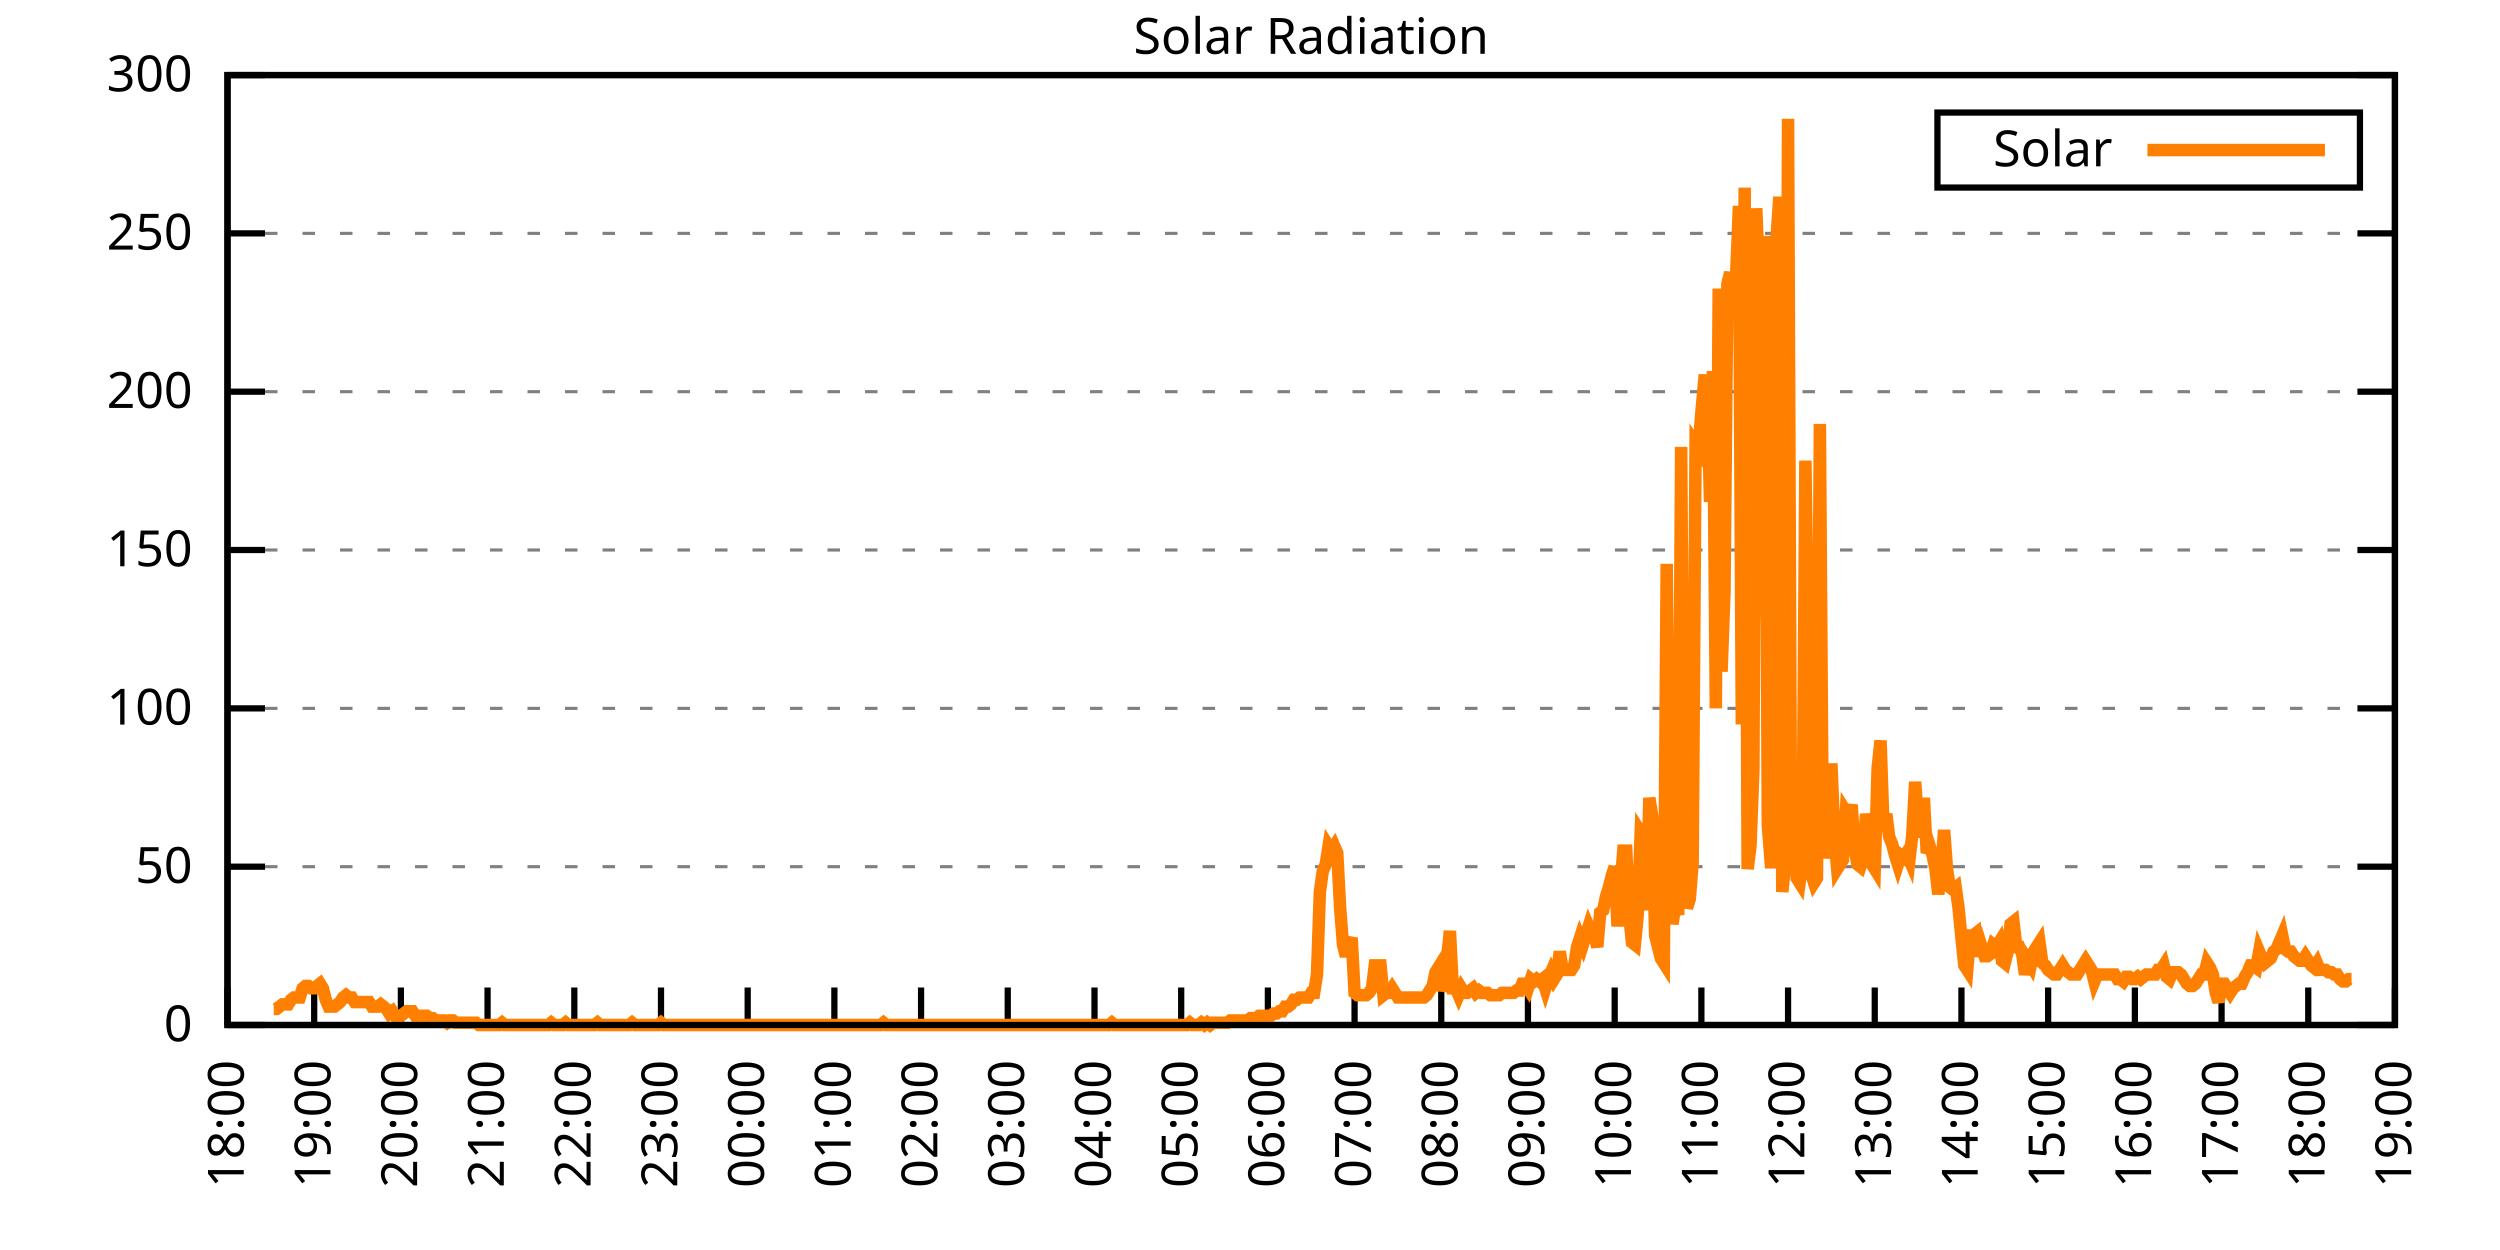
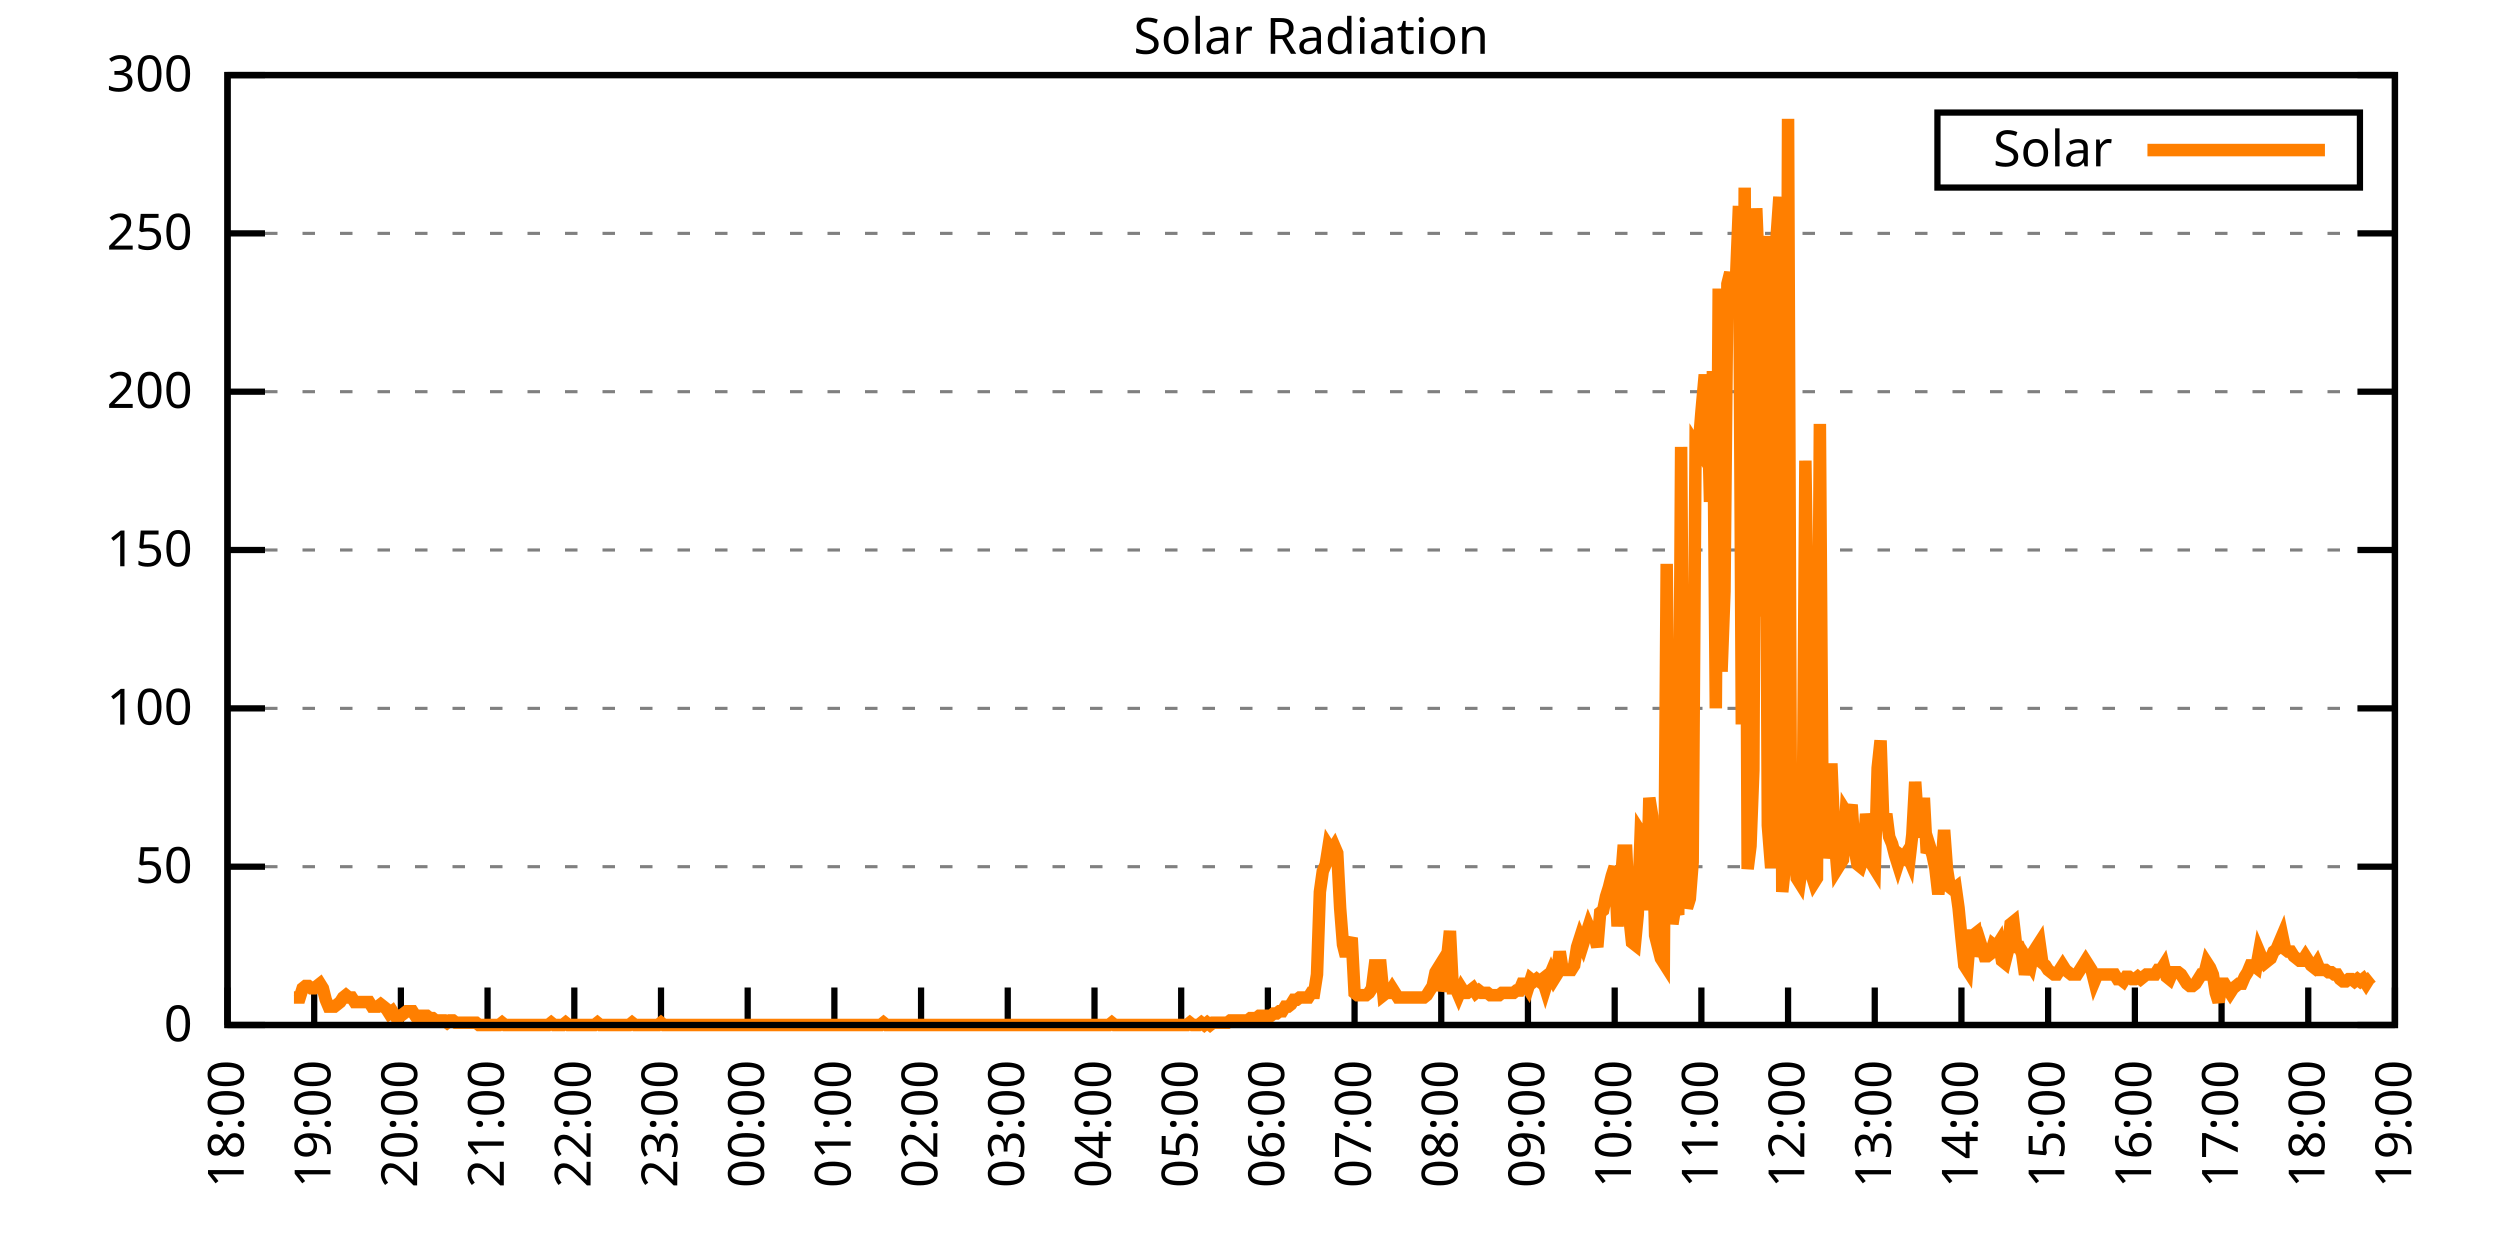
<svg xmlns="http://www.w3.org/2000/svg" xmlns:xlink="http://www.w3.org/1999/xlink" width="400" height="200" viewBox="0 0 400 200">
  <g id="gnuplot_canvas">
    <rect x="0" y="0" width="400" height="200" fill="none" />
    <defs>
      <circle id="gpDot" r="0.5" stroke-width="0.5" stroke="currentColor" />
      <path id="gpPt0" stroke-width="0.333" stroke="currentColor" d="M-1,0 h2 M0,-1 v2" />
      <path id="gpPt1" stroke-width="0.333" stroke="currentColor" d="M-1,-1 L1,1 M1,-1 L-1,1" />
      <path id="gpPt2" stroke-width="0.333" stroke="currentColor" d="M-1,0 L1,0 M0,-1 L0,1 M-1,-1 L1,1 M-1,1 L1,-1" />
      <rect id="gpPt3" stroke-width="0.333" stroke="currentColor" x="-1" y="-1" width="2" height="2" />
      <rect id="gpPt4" stroke-width="0.333" stroke="currentColor" fill="currentColor" x="-1" y="-1" width="2" height="2" />
      <circle id="gpPt5" stroke-width="0.333" stroke="currentColor" cx="0" cy="0" r="1" />
      <use xlink:href="#gpPt5" id="gpPt6" fill="currentColor" stroke="none" />
      <path id="gpPt7" stroke-width="0.333" stroke="currentColor" d="M0,-1.33 L-1.33,0.67 L1.33,0.67 z" />
      <use xlink:href="#gpPt7" id="gpPt8" fill="currentColor" stroke="none" />
      <use xlink:href="#gpPt7" id="gpPt9" stroke="currentColor" transform="rotate(180)" />
      <use xlink:href="#gpPt9" id="gpPt10" fill="currentColor" stroke="none" />
      <use xlink:href="#gpPt3" id="gpPt11" stroke="currentColor" transform="rotate(45)" />
      <use xlink:href="#gpPt11" id="gpPt12" fill="currentColor" stroke="none" />
      <path id="gpPt13" stroke-width="0.333" stroke="currentColor" d="M0,1.330 L1.265,0.411 L0.782,-1.067 L-0.782,-1.076 L-1.265,0.411 z" />
      <use xlink:href="#gpPt13" id="gpPt14" fill="currentColor" stroke="none" />
      <filter id="textbox" filterUnits="objectBoundingBox" x="0" y="0" height="1" width="1">
        <feFlood flood-color="white" flood-opacity="1" result="bgnd" />
        <feComposite in="SourceGraphic" in2="bgnd" operator="atop" />
      </filter>
      <filter id="greybox" filterUnits="objectBoundingBox" x="0" y="0" height="1" width="1">
        <feFlood flood-color="lightgrey" flood-opacity="1" result="grey" />
        <feComposite in="SourceGraphic" in2="grey" operator="atop" />
      </filter>
    </defs>
    <g fill="none" color="white" stroke="currentColor" stroke-width="1.00" stroke-linecap="butt" stroke-linejoin="miter">
</g>
    <g fill="none" color="black" stroke="currentColor" stroke-width="1.00" stroke-linecap="butt" stroke-linejoin="miter">
      <g stroke="none" shape-rendering="crispEdges">
        <polygon fill="rgb(255, 255, 255)" points="36.40,164.00 383.18,164.00 383.18,12.02 36.40,12.02 " />
      </g>
    </g>
    <g fill="none" color="black" stroke="currentColor" stroke-width="1.00" stroke-linecap="butt" stroke-linejoin="miter">
</g>
    <g fill="none" color="black" stroke="black" stroke-width="0.50" stroke-linecap="butt" stroke-linejoin="miter">
</g>
    <g fill="none" color="gray" stroke="currentColor" stroke-width="0.50" stroke-linecap="butt" stroke-linejoin="miter">
      <path stroke="gray" stroke-dasharray="2,4" class="gridline" d="M36.40,164.00 L383.19,164.00  " />
    </g>
    <g fill="none" color="gray" stroke="gray" stroke-width="1.00" stroke-linecap="butt" stroke-linejoin="miter">
</g>
    <g fill="none" color="black" stroke="currentColor" stroke-width="1.00" stroke-linecap="butt" stroke-linejoin="miter">
      <path stroke="black" d="M36.40,164.00 L42.40,164.00 M383.19,164.00 L377.19,164.00  " />
      <g transform="translate(30.80,166.60)" stroke="none" fill="black" font-family="Sans" font-size="8.00" text-anchor="end">
        <text>
          <tspan font-family="Sans"> 0</tspan>
        </text>
      </g>
    </g>
    <g fill="none" color="black" stroke="currentColor" stroke-width="1.00" stroke-linecap="butt" stroke-linejoin="miter">
</g>
    <g fill="none" color="black" stroke="black" stroke-width="0.50" stroke-linecap="butt" stroke-linejoin="miter">
</g>
    <g fill="none" color="gray" stroke="currentColor" stroke-width="0.50" stroke-linecap="butt" stroke-linejoin="miter">
      <path stroke="gray" stroke-dasharray="2,4" class="gridline" d="M36.40,138.67 L383.19,138.67  " />
    </g>
    <g fill="none" color="gray" stroke="gray" stroke-width="1.00" stroke-linecap="butt" stroke-linejoin="miter">
</g>
    <g fill="none" color="black" stroke="currentColor" stroke-width="1.00" stroke-linecap="butt" stroke-linejoin="miter">
      <path stroke="black" d="M36.40,138.67 L42.40,138.67 M383.19,138.67 L377.19,138.67  " />
      <g transform="translate(30.80,141.27)" stroke="none" fill="black" font-family="Sans" font-size="8.00" text-anchor="end">
        <text>
          <tspan font-family="Sans"> 50</tspan>
        </text>
      </g>
    </g>
    <g fill="none" color="black" stroke="currentColor" stroke-width="1.00" stroke-linecap="butt" stroke-linejoin="miter">
</g>
    <g fill="none" color="black" stroke="black" stroke-width="0.50" stroke-linecap="butt" stroke-linejoin="miter">
</g>
    <g fill="none" color="gray" stroke="currentColor" stroke-width="0.50" stroke-linecap="butt" stroke-linejoin="miter">
      <path stroke="gray" stroke-dasharray="2,4" class="gridline" d="M36.40,113.34 L383.19,113.34  " />
    </g>
    <g fill="none" color="gray" stroke="gray" stroke-width="1.00" stroke-linecap="butt" stroke-linejoin="miter">
</g>
    <g fill="none" color="black" stroke="currentColor" stroke-width="1.00" stroke-linecap="butt" stroke-linejoin="miter">
      <path stroke="black" d="M36.40,113.34 L42.40,113.34 M383.19,113.34 L377.19,113.34  " />
      <g transform="translate(30.80,115.94)" stroke="none" fill="black" font-family="Sans" font-size="8.00" text-anchor="end">
        <text>
          <tspan font-family="Sans"> 100</tspan>
        </text>
      </g>
    </g>
    <g fill="none" color="black" stroke="currentColor" stroke-width="1.00" stroke-linecap="butt" stroke-linejoin="miter">
</g>
    <g fill="none" color="black" stroke="black" stroke-width="0.50" stroke-linecap="butt" stroke-linejoin="miter">
</g>
    <g fill="none" color="gray" stroke="currentColor" stroke-width="0.50" stroke-linecap="butt" stroke-linejoin="miter">
      <path stroke="gray" stroke-dasharray="2,4" class="gridline" d="M36.40,88.00 L383.19,88.00  " />
    </g>
    <g fill="none" color="gray" stroke="gray" stroke-width="1.00" stroke-linecap="butt" stroke-linejoin="miter">
</g>
    <g fill="none" color="black" stroke="currentColor" stroke-width="1.00" stroke-linecap="butt" stroke-linejoin="miter">
      <path stroke="black" d="M36.40,88.00 L42.40,88.00 M383.19,88.00 L377.19,88.00  " />
      <g transform="translate(30.80,90.60)" stroke="none" fill="black" font-family="Sans" font-size="8.00" text-anchor="end">
        <text>
          <tspan font-family="Sans"> 150</tspan>
        </text>
      </g>
    </g>
    <g fill="none" color="black" stroke="currentColor" stroke-width="1.00" stroke-linecap="butt" stroke-linejoin="miter">
</g>
    <g fill="none" color="black" stroke="black" stroke-width="0.50" stroke-linecap="butt" stroke-linejoin="miter">
</g>
    <g fill="none" color="gray" stroke="currentColor" stroke-width="0.50" stroke-linecap="butt" stroke-linejoin="miter">
      <path stroke="gray" stroke-dasharray="2,4" class="gridline" d="M36.40,62.67 L383.19,62.67  " />
    </g>
    <g fill="none" color="gray" stroke="gray" stroke-width="1.00" stroke-linecap="butt" stroke-linejoin="miter">
</g>
    <g fill="none" color="black" stroke="currentColor" stroke-width="1.00" stroke-linecap="butt" stroke-linejoin="miter">
      <path stroke="black" d="M36.40,62.67 L42.40,62.67 M383.19,62.67 L377.19,62.67  " />
      <g transform="translate(30.80,65.27)" stroke="none" fill="black" font-family="Sans" font-size="8.00" text-anchor="end">
        <text>
          <tspan font-family="Sans"> 200</tspan>
        </text>
      </g>
    </g>
    <g fill="none" color="black" stroke="currentColor" stroke-width="1.00" stroke-linecap="butt" stroke-linejoin="miter">
</g>
    <g fill="none" color="black" stroke="black" stroke-width="0.50" stroke-linecap="butt" stroke-linejoin="miter">
</g>
    <g fill="none" color="gray" stroke="currentColor" stroke-width="0.50" stroke-linecap="butt" stroke-linejoin="miter">
      <path stroke="gray" stroke-dasharray="2,4" class="gridline" d="M36.40,37.34 L383.19,37.34  " />
    </g>
    <g fill="none" color="gray" stroke="gray" stroke-width="1.00" stroke-linecap="butt" stroke-linejoin="miter">
</g>
    <g fill="none" color="black" stroke="currentColor" stroke-width="1.00" stroke-linecap="butt" stroke-linejoin="miter">
      <path stroke="black" d="M36.40,37.34 L42.40,37.34 M383.19,37.34 L377.19,37.34  " />
      <g transform="translate(30.80,39.94)" stroke="none" fill="black" font-family="Sans" font-size="8.00" text-anchor="end">
        <text>
          <tspan font-family="Sans"> 250</tspan>
        </text>
      </g>
    </g>
    <g fill="none" color="black" stroke="currentColor" stroke-width="1.00" stroke-linecap="butt" stroke-linejoin="miter">
</g>
    <g fill="none" color="black" stroke="black" stroke-width="0.50" stroke-linecap="butt" stroke-linejoin="miter">
</g>
    <g fill="none" color="gray" stroke="currentColor" stroke-width="0.50" stroke-linecap="butt" stroke-linejoin="miter">
      <path stroke="gray" stroke-dasharray="2,4" class="gridline" d="M36.40,12.01 L383.19,12.01  " />
    </g>
    <g fill="none" color="gray" stroke="gray" stroke-width="1.00" stroke-linecap="butt" stroke-linejoin="miter">
</g>
    <g fill="none" color="black" stroke="currentColor" stroke-width="1.00" stroke-linecap="butt" stroke-linejoin="miter">
      <path stroke="black" d="M36.40,12.01 L42.40,12.01 M383.19,12.01 L377.19,12.01  " />
      <g transform="translate(30.80,14.61)" stroke="none" fill="black" font-family="Sans" font-size="8.00" text-anchor="end">
        <text>
          <tspan font-family="Sans"> 300</tspan>
        </text>
      </g>
    </g>
    <g fill="none" color="black" stroke="currentColor" stroke-width="1.00" stroke-linecap="butt" stroke-linejoin="miter">
      <path stroke="black" d="M36.40,164.00 L36.40,158.00  " />
      <g transform="translate(39.00,169.60) rotate(270.00)" stroke="none" fill="black" font-family="Sans" font-size="8.00" text-anchor="end">
        <text>
          <tspan font-family="Sans">18:00</tspan>
        </text>
      </g>
    </g>
    <g fill="none" color="black" stroke="currentColor" stroke-width="1.00" stroke-linecap="butt" stroke-linejoin="miter">
      <path stroke="black" d="M50.27,164.00 L50.27,158.00  " />
      <g transform="translate(52.87,169.60) rotate(270.00)" stroke="none" fill="black" font-family="Sans" font-size="8.00" text-anchor="end">
        <text>
          <tspan font-family="Sans">19:00</tspan>
        </text>
      </g>
    </g>
    <g fill="none" color="black" stroke="currentColor" stroke-width="1.00" stroke-linecap="butt" stroke-linejoin="miter">
      <path stroke="black" d="M64.14,164.00 L64.14,158.00  " />
      <g transform="translate(66.74,169.60) rotate(270.00)" stroke="none" fill="black" font-family="Sans" font-size="8.00" text-anchor="end">
        <text>
          <tspan font-family="Sans">20:00</tspan>
        </text>
      </g>
    </g>
    <g fill="none" color="black" stroke="currentColor" stroke-width="1.00" stroke-linecap="butt" stroke-linejoin="miter">
      <path stroke="black" d="M78.01,164.00 L78.01,158.00  " />
      <g transform="translate(80.61,169.60) rotate(270.00)" stroke="none" fill="black" font-family="Sans" font-size="8.00" text-anchor="end">
        <text>
          <tspan font-family="Sans">21:00</tspan>
        </text>
      </g>
    </g>
    <g fill="none" color="black" stroke="currentColor" stroke-width="1.00" stroke-linecap="butt" stroke-linejoin="miter">
      <path stroke="black" d="M91.89,164.00 L91.89,158.00  " />
      <g transform="translate(94.49,169.60) rotate(270.00)" stroke="none" fill="black" font-family="Sans" font-size="8.00" text-anchor="end">
        <text>
          <tspan font-family="Sans">22:00</tspan>
        </text>
      </g>
    </g>
    <g fill="none" color="black" stroke="currentColor" stroke-width="1.00" stroke-linecap="butt" stroke-linejoin="miter">
      <path stroke="black" d="M105.76,164.00 L105.76,158.00  " />
      <g transform="translate(108.36,169.60) rotate(270.00)" stroke="none" fill="black" font-family="Sans" font-size="8.00" text-anchor="end">
        <text>
          <tspan font-family="Sans">23:00</tspan>
        </text>
      </g>
    </g>
    <g fill="none" color="black" stroke="currentColor" stroke-width="1.00" stroke-linecap="butt" stroke-linejoin="miter">
      <path stroke="black" d="M119.63,164.00 L119.63,158.00  " />
      <g transform="translate(122.23,169.60) rotate(270.00)" stroke="none" fill="black" font-family="Sans" font-size="8.00" text-anchor="end">
        <text>
          <tspan font-family="Sans">00:00</tspan>
        </text>
      </g>
    </g>
    <g fill="none" color="black" stroke="currentColor" stroke-width="1.00" stroke-linecap="butt" stroke-linejoin="miter">
      <path stroke="black" d="M133.50,164.00 L133.50,158.00  " />
      <g transform="translate(136.10,169.60) rotate(270.00)" stroke="none" fill="black" font-family="Sans" font-size="8.00" text-anchor="end">
        <text>
          <tspan font-family="Sans">01:00</tspan>
        </text>
      </g>
    </g>
    <g fill="none" color="black" stroke="currentColor" stroke-width="1.00" stroke-linecap="butt" stroke-linejoin="miter">
      <path stroke="black" d="M147.37,164.00 L147.37,158.00  " />
      <g transform="translate(149.97,169.60) rotate(270.00)" stroke="none" fill="black" font-family="Sans" font-size="8.00" text-anchor="end">
        <text>
          <tspan font-family="Sans">02:00</tspan>
        </text>
      </g>
    </g>
    <g fill="none" color="black" stroke="currentColor" stroke-width="1.00" stroke-linecap="butt" stroke-linejoin="miter">
      <path stroke="black" d="M161.24,164.00 L161.24,158.00  " />
      <g transform="translate(163.84,169.60) rotate(270.00)" stroke="none" fill="black" font-family="Sans" font-size="8.00" text-anchor="end">
        <text>
          <tspan font-family="Sans">03:00</tspan>
        </text>
      </g>
    </g>
    <g fill="none" color="black" stroke="currentColor" stroke-width="1.00" stroke-linecap="butt" stroke-linejoin="miter">
      <path stroke="black" d="M175.12,164.00 L175.12,158.00  " />
      <g transform="translate(177.72,169.60) rotate(270.00)" stroke="none" fill="black" font-family="Sans" font-size="8.00" text-anchor="end">
        <text>
          <tspan font-family="Sans">04:00</tspan>
        </text>
      </g>
    </g>
    <g fill="none" color="black" stroke="currentColor" stroke-width="1.00" stroke-linecap="butt" stroke-linejoin="miter">
      <path stroke="black" d="M188.99,164.00 L188.99,158.00  " />
      <g transform="translate(191.59,169.60) rotate(270.00)" stroke="none" fill="black" font-family="Sans" font-size="8.00" text-anchor="end">
        <text>
          <tspan font-family="Sans">05:00</tspan>
        </text>
      </g>
    </g>
    <g fill="none" color="black" stroke="currentColor" stroke-width="1.00" stroke-linecap="butt" stroke-linejoin="miter">
      <path stroke="black" d="M202.86,164.00 L202.86,158.00  " />
      <g transform="translate(205.46,169.60) rotate(270.00)" stroke="none" fill="black" font-family="Sans" font-size="8.00" text-anchor="end">
        <text>
          <tspan font-family="Sans">06:00</tspan>
        </text>
      </g>
    </g>
    <g fill="none" color="black" stroke="currentColor" stroke-width="1.00" stroke-linecap="butt" stroke-linejoin="miter">
      <path stroke="black" d="M216.73,164.00 L216.73,158.00  " />
      <g transform="translate(219.33,169.60) rotate(270.00)" stroke="none" fill="black" font-family="Sans" font-size="8.00" text-anchor="end">
        <text>
          <tspan font-family="Sans">07:00</tspan>
        </text>
      </g>
    </g>
    <g fill="none" color="black" stroke="currentColor" stroke-width="1.00" stroke-linecap="butt" stroke-linejoin="miter">
      <path stroke="black" d="M230.60,164.00 L230.60,158.00  " />
      <g transform="translate(233.20,169.60) rotate(270.00)" stroke="none" fill="black" font-family="Sans" font-size="8.00" text-anchor="end">
        <text>
          <tspan font-family="Sans">08:00</tspan>
        </text>
      </g>
    </g>
    <g fill="none" color="black" stroke="currentColor" stroke-width="1.00" stroke-linecap="butt" stroke-linejoin="miter">
      <path stroke="black" d="M244.47,164.00 L244.47,158.00  " />
      <g transform="translate(247.07,169.60) rotate(270.00)" stroke="none" fill="black" font-family="Sans" font-size="8.00" text-anchor="end">
        <text>
          <tspan font-family="Sans">09:00</tspan>
        </text>
      </g>
    </g>
    <g fill="none" color="black" stroke="currentColor" stroke-width="1.00" stroke-linecap="butt" stroke-linejoin="miter">
      <path stroke="black" d="M258.35,164.00 L258.35,158.00  " />
      <g transform="translate(260.95,169.60) rotate(270.00)" stroke="none" fill="black" font-family="Sans" font-size="8.00" text-anchor="end">
        <text>
          <tspan font-family="Sans">10:00</tspan>
        </text>
      </g>
    </g>
    <g fill="none" color="black" stroke="currentColor" stroke-width="1.00" stroke-linecap="butt" stroke-linejoin="miter">
      <path stroke="black" d="M272.22,164.00 L272.22,158.00  " />
      <g transform="translate(274.82,169.60) rotate(270.00)" stroke="none" fill="black" font-family="Sans" font-size="8.00" text-anchor="end">
        <text>
          <tspan font-family="Sans">11:00</tspan>
        </text>
      </g>
    </g>
    <g fill="none" color="black" stroke="currentColor" stroke-width="1.00" stroke-linecap="butt" stroke-linejoin="miter">
      <path stroke="black" d="M286.09,164.00 L286.09,158.00  " />
      <g transform="translate(288.69,169.60) rotate(270.00)" stroke="none" fill="black" font-family="Sans" font-size="8.00" text-anchor="end">
        <text>
          <tspan font-family="Sans">12:00</tspan>
        </text>
      </g>
    </g>
    <g fill="none" color="black" stroke="currentColor" stroke-width="1.00" stroke-linecap="butt" stroke-linejoin="miter">
      <path stroke="black" d="M299.96,164.00 L299.96,158.00  " />
      <g transform="translate(302.56,169.60) rotate(270.00)" stroke="none" fill="black" font-family="Sans" font-size="8.00" text-anchor="end">
        <text>
          <tspan font-family="Sans">13:00</tspan>
        </text>
      </g>
    </g>
    <g fill="none" color="black" stroke="currentColor" stroke-width="1.00" stroke-linecap="butt" stroke-linejoin="miter">
      <path stroke="black" d="M313.83,164.00 L313.83,158.00  " />
      <g transform="translate(316.43,169.60) rotate(270.00)" stroke="none" fill="black" font-family="Sans" font-size="8.00" text-anchor="end">
        <text>
          <tspan font-family="Sans">14:00</tspan>
        </text>
      </g>
    </g>
    <g fill="none" color="black" stroke="currentColor" stroke-width="1.00" stroke-linecap="butt" stroke-linejoin="miter">
      <path stroke="black" d="M327.70,164.00 L327.70,158.00  " />
      <g transform="translate(330.30,169.60) rotate(270.00)" stroke="none" fill="black" font-family="Sans" font-size="8.00" text-anchor="end">
        <text>
          <tspan font-family="Sans">15:00</tspan>
        </text>
      </g>
    </g>
    <g fill="none" color="black" stroke="currentColor" stroke-width="1.00" stroke-linecap="butt" stroke-linejoin="miter">
      <path stroke="black" d="M341.58,164.00 L341.58,158.00  " />
      <g transform="translate(344.18,169.60) rotate(270.00)" stroke="none" fill="black" font-family="Sans" font-size="8.00" text-anchor="end">
        <text>
          <tspan font-family="Sans">16:00</tspan>
        </text>
      </g>
    </g>
    <g fill="none" color="black" stroke="currentColor" stroke-width="1.00" stroke-linecap="butt" stroke-linejoin="miter">
      <path stroke="black" d="M355.45,164.00 L355.45,158.00  " />
      <g transform="translate(358.05,169.60) rotate(270.00)" stroke="none" fill="black" font-family="Sans" font-size="8.00" text-anchor="end">
        <text>
          <tspan font-family="Sans">17:00</tspan>
        </text>
      </g>
    </g>
    <g fill="none" color="black" stroke="currentColor" stroke-width="1.00" stroke-linecap="butt" stroke-linejoin="miter">
      <path stroke="black" d="M369.32,164.00 L369.32,158.00  " />
      <g transform="translate(371.92,169.60) rotate(270.00)" stroke="none" fill="black" font-family="Sans" font-size="8.00" text-anchor="end">
        <text>
          <tspan font-family="Sans">18:00</tspan>
        </text>
      </g>
    </g>
    <g fill="none" color="black" stroke="currentColor" stroke-width="1.00" stroke-linecap="butt" stroke-linejoin="miter">
      <path stroke="black" d="M383.19,164.00 L383.19,158.00  " />
      <g transform="translate(385.79,169.60) rotate(270.00)" stroke="none" fill="black" font-family="Sans" font-size="8.00" text-anchor="end">
        <text>
          <tspan font-family="Sans">19:00</tspan>
        </text>
      </g>
    </g>
    <g fill="none" color="black" stroke="currentColor" stroke-width="1.00" stroke-linecap="butt" stroke-linejoin="miter">
</g>
    <g fill="none" color="black" stroke="currentColor" stroke-width="1.00" stroke-linecap="butt" stroke-linejoin="miter">
      <path stroke="black" d="M36.40,12.01 L36.40,164.00 L383.19,164.00 L383.19,12.01 L36.40,12.01 Z  " />
    </g>
    <g fill="none" color="black" stroke="currentColor" stroke-width="1.00" stroke-linecap="butt" stroke-linejoin="miter">
</g>
    <g fill="none" color="black" stroke="currentColor" stroke-width="1.00" stroke-linecap="butt" stroke-linejoin="miter">
      <path stroke="black" d="M309.99,30.01 L309.99,18.01 L377.59,18.01 L377.59,30.01 L309.99,30.01 Z  " />
    </g>
    <g id="Solar_Radiation_plot_1">
      <g fill="none" color="white" stroke="black" stroke-width="2.00" stroke-linecap="butt" stroke-linejoin="miter">
</g>
      <g fill="none" color="black" stroke="currentColor" stroke-width="2.00" stroke-linecap="butt" stroke-linejoin="miter">
        <g transform="translate(337.99,26.61)" stroke="none" fill="black" font-family="Sans" font-size="8.00" text-anchor="end">
          <text>
            <tspan font-family="Sans">Solar</tspan>
          </text>
        </g>
      </g>
      <g fill="none" color="black" stroke="currentColor" stroke-width="2.00" stroke-linecap="butt" stroke-linejoin="miter">
-         <path stroke="rgb(255, 127,   0)" d="M343.59,24.01 L371.99,24.01 M43.80,161.43 L44.26,161.43 L44.72,161.06 L45.19,160.70 L45.65,160.70 L46.11,160.70   L46.57,159.96 L47.03,159.60 L47.50,159.60 L47.96,159.60 L48.42,158.13 L48.88,157.76 L49.35,157.76 L49.81,158.13   L50.27,158.13 L50.73,157.76 L51.20,157.39 L51.66,158.13 L52.12,159.96 L52.58,161.06 L53.05,161.06 L53.51,161.06   L53.97,160.70 L54.43,160.33 L54.90,159.60 L55.36,159.23 L55.82,159.60 L56.28,159.60 L56.75,160.33 L57.21,160.33   L57.67,160.33 L58.13,160.33 L58.59,160.33 L59.06,160.33 L59.52,161.06 L59.98,161.06 L60.44,161.06 L60.91,160.70   L61.37,161.06 L61.83,161.43 L62.29,162.16 L62.76,161.80 L63.22,162.53 L63.68,162.53 L64.14,162.53 L64.61,162.16   L65.07,161.80 L65.53,161.80 L65.99,161.80 L66.46,162.53 L66.92,162.53 L67.38,162.53 L67.84,162.53 L68.30,162.53   L68.77,162.90 L69.23,162.90 L69.69,163.27 L70.15,163.27 L70.62,163.27 L71.08,163.27 L71.54,163.63 L72.00,163.27   L72.47,163.27 L72.93,163.63 L73.39,163.63 L73.85,163.63 L74.32,163.63 L74.78,163.63 L75.24,163.63 L75.70,163.63   L76.17,163.63 L76.63,164.00 L77.09,164.00 L77.55,164.00 L78.01,164.00 L78.48,164.00 L78.94,164.00 L79.40,164.00   L79.86,164.00 L80.33,163.63 L80.79,164.00 L81.25,164.00 L81.71,164.00 L82.18,164.00 L82.64,164.00 L83.10,164.00   L83.56,164.00 L84.03,164.00 L84.49,164.00 L84.95,164.00 L85.41,164.00 L85.88,164.00 L86.34,164.00 L86.80,164.00   L87.26,164.00 L87.72,164.00 L88.19,163.63 L88.65,164.00 L89.11,164.00 L89.57,164.00 L90.04,164.00 L90.50,163.63   L90.96,164.00 L91.42,164.00 L91.89,164.00 L92.35,164.00 L92.81,164.00 L93.27,164.00 L93.74,164.00 L94.20,164.00   L94.66,164.00 L95.12,164.00 L95.59,163.63 L96.05,164.00 L96.51,164.00 L96.97,164.00 L97.44,164.00 L97.90,164.00   L98.36,164.00 L98.82,164.00 L99.28,164.00 L99.75,164.00 L100.21,164.00 L100.67,164.00 L101.13,163.63 L101.60,164.00   L102.06,164.00 L102.52,164.00 L102.98,164.00 L103.45,164.00 L103.91,164.00 L104.37,164.00 L104.83,164.00 L105.30,164.00   L105.76,163.63 L106.22,164.00 L106.68,164.00 L107.15,164.00 L107.61,164.00 L108.07,164.00 L108.53,164.00 L108.99,164.00   L109.46,164.00 L109.92,164.00 L110.38,164.00 L110.84,164.00 L111.31,164.00 L111.77,164.00 L112.23,164.00 L112.69,164.00   L113.16,164.00 L113.62,164.00 L114.08,164.00 L114.54,164.00 L115.01,164.00 L115.47,164.00 L115.93,164.00 L116.39,164.00   L116.86,164.00 L117.32,164.00 L117.78,164.00 L118.24,164.00 L118.70,164.00 L119.17,164.00 L119.63,164.00 L120.09,164.00   L120.55,164.00 L121.02,164.00 L121.48,164.00 L121.94,164.00 L122.40,164.00 L122.87,164.00 L123.33,164.00 L123.79,164.00   L124.25,164.00 L124.72,164.00 L125.18,164.00 L125.64,164.00 L126.10,164.00 L126.57,164.00 L127.03,164.00 L127.49,164.00   L127.95,164.00 L128.41,164.00 L128.88,164.00 L129.34,164.00 L129.80,164.00 L130.26,164.00 L130.73,164.00 L131.19,164.00   L131.65,164.00 L132.11,164.00 L132.58,164.00 L133.04,164.00 L133.50,164.00 L133.96,164.00 L134.43,164.00 L134.89,164.00   L135.35,164.00 L135.81,164.00 L136.28,164.00 L136.74,164.00 L137.20,164.00 L137.66,164.00 L138.13,164.00 L138.59,164.00   L139.05,164.00 L139.51,164.00 L139.97,164.00 L140.44,164.00 L140.90,164.00 L141.36,163.63 L141.82,164.00 L142.29,164.00   L142.75,164.00 L143.21,164.00 L143.67,164.00 L144.14,164.00 L144.60,164.00 L145.06,164.00 L145.52,164.00 L145.99,164.00   L146.45,164.00 L146.91,164.00 L147.37,164.00 L147.84,164.00 L148.30,164.00 L148.76,164.00 L149.22,164.00 L149.68,164.00   L150.15,164.00 L150.61,164.00 L151.07,164.00 L151.53,164.00 L152.00,164.00 L152.46,164.00 L152.92,164.00 L153.38,164.00   L153.85,164.00 L154.31,164.00 L154.77,164.00 L155.23,164.00 L155.70,164.00 L156.16,164.00 L156.62,164.00 L157.08,164.00   L157.55,164.00 L158.01,164.00 L158.47,164.00 L158.93,164.00 L159.39,164.00 L159.86,164.00 L160.32,164.00 L160.78,164.00   L161.24,164.00 L161.71,164.00 L162.17,164.00 L162.63,164.00 L163.09,164.00 L163.56,164.00 L164.02,164.00 L164.48,164.00   L164.94,164.00 L165.41,164.00 L165.87,164.00 L166.33,164.00 L166.79,164.00 L167.26,164.00 L167.72,164.00 L168.18,164.00   L168.64,164.00 L169.10,164.00 L169.57,164.00 L170.03,164.00 L170.49,164.00 L170.95,164.00 L171.42,164.00 L171.88,164.00   L172.34,164.00 L172.80,164.00 L173.27,164.00 L173.73,164.00 L174.19,164.00 L174.65,164.00 L175.12,164.00 L175.58,164.00   L176.04,164.00 L176.50,164.00 L176.97,164.00 L177.43,164.00 L177.89,163.63 L178.35,164.00 L178.82,164.00 L179.28,164.00   L179.74,164.00 L180.20,164.00 L180.66,164.00 L181.13,164.00 L181.59,164.00 L182.05,164.00 L182.51,164.00 L182.98,164.00   L183.44,164.00 L183.90,164.00 L184.36,164.00 L184.83,164.00 L185.29,164.00 L185.75,164.00 L186.21,164.00 L186.68,164.00   L187.14,164.00 L187.60,164.00 L188.06,164.00 L188.53,164.00 L188.99,164.00 L189.45,164.00 L189.91,164.00 L190.37,163.63   L190.84,164.00 L191.30,164.00 L191.76,164.00 L192.22,163.63 L192.69,164.00 L193.15,163.63 L193.61,164.00 L194.07,163.63   L194.54,163.63 L195.00,163.63 L195.46,163.63 L195.92,163.63 L196.39,163.63 L196.85,163.27 L197.31,163.27 L197.77,163.27   L198.24,163.27 L198.70,163.27 L199.16,163.27 L199.62,163.27 L200.08,162.90 L200.55,162.90 L201.01,162.90 L201.47,162.53   L201.93,162.53 L202.40,162.53 L202.86,162.53 L203.32,162.53 L203.78,162.16 L204.25,162.16 L204.71,161.80 L205.17,161.80   L205.63,161.06 L206.10,161.06 L206.56,160.70 L207.02,159.96 L207.48,159.96 L207.95,159.60 L208.41,159.60 L208.87,159.60   L209.33,159.60 L209.80,158.86 L210.26,158.86 L210.72,155.92 L211.18,142.71 L211.64,139.41 L212.11,138.30 L212.57,135.37   L213.03,136.10 L213.49,135.37 L213.96,136.47 L214.42,145.28 L214.88,151.15 L215.34,152.99 L215.81,151.15 L216.27,150.05   L216.73,158.86 L217.19,159.23 L217.66,159.23 L218.12,159.23 L218.58,159.23 L219.04,158.86 L219.51,158.13 L219.97,154.46   L220.43,154.46 L220.89,154.46 L221.35,159.23 L221.82,158.86 L222.28,158.86 L222.74,158.13 L223.20,158.86 L223.67,159.60   L224.13,159.60 L224.59,159.60 L225.05,159.60 L225.52,159.60 L225.98,159.60 L226.44,159.60 L226.90,159.60 L227.37,159.60   L227.83,159.60 L228.29,159.23 L228.75,158.49 L229.22,157.76 L229.68,155.56 L230.14,154.82 L230.60,158.49 L231.06,157.03   L231.53,153.35 L231.99,148.95 L232.45,158.13 L232.91,158.13 L233.38,159.23 L233.84,158.13 L234.30,158.86 L234.76,158.86   L235.23,158.49 L235.69,158.13 L236.15,158.86 L236.61,158.49 L237.08,158.86 L237.54,158.86 L238.00,158.86 L238.46,159.23   L238.93,159.23 L239.39,159.23 L239.85,159.23 L240.31,158.86 L240.77,158.86 L241.24,158.86 L241.70,158.86 L242.16,158.86   L242.62,158.49 L243.09,158.49 L243.55,157.39 L244.01,157.39 L244.47,158.13 L244.94,156.66 L245.40,157.03 L245.86,156.66   L246.32,157.03 L246.79,156.66 L247.25,158.13 L247.71,156.66 L248.17,155.56 L248.64,156.66 L249.10,155.92 L249.56,152.25   L250.02,155.19 L250.49,155.19 L250.95,155.19 L251.41,155.19 L251.87,154.46 L252.33,151.52 L252.80,150.05 L253.26,151.15   L253.72,149.68 L254.18,148.22 L254.65,149.32 L255.11,149.68 L255.57,151.52 L256.03,146.01 L256.50,145.65 L256.96,143.44   L257.42,141.98 L257.88,140.14 L258.35,138.67 L258.81,148.22 L259.27,141.98 L259.73,136.10 L260.20,136.10 L260.66,146.38   L261.12,150.79 L261.58,151.15 L262.04,146.38 L262.51,133.17 L262.97,133.90 L263.43,145.65 L263.89,127.66 L264.36,130.60   L264.82,149.68 L265.28,151.52 L265.74,153.35 L266.21,154.09 L266.67,90.22 L267.13,136.10 L267.59,147.85 L268.06,144.91   L268.52,146.38 L268.98,71.50 L269.44,136.84 L269.91,145.28 L270.37,143.81 L270.83,137.94 L271.29,71.13 L271.75,71.86   L272.22,65.99 L272.68,60.85 L273.14,60.85 L273.60,80.31 L274.07,59.38 L274.53,113.34 L274.99,46.17 L275.45,107.47   L275.92,94.62 L276.38,45.43 L276.84,43.60 L277.30,49.11 L277.77,44.33 L278.23,32.95 L278.69,115.91 L279.15,30.02   L279.62,139.04 L280.08,135.37 L280.54,123.25 L281.00,33.32 L281.46,44.70 L281.93,98.66 L282.39,37.73 L282.85,132.06   L283.31,137.94 L283.78,137.94 L284.24,38.09 L284.70,31.49 L285.16,142.71 L285.63,138.30 L286.09,19.01 L286.55,131.33   L287.01,130.96 L287.48,140.51 L287.94,141.24 L288.40,137.94 L288.86,73.70 L289.33,107.10 L289.79,139.77 L290.25,141.24   L290.71,140.51 L291.18,67.83 L291.64,133.90 L292.10,137.20 L292.56,135.37 L293.02,122.15 L293.49,133.53 L293.95,139.04   L294.41,138.30 L294.87,137.57 L295.34,129.86 L295.80,130.60 L296.26,128.76 L296.72,135.74 L297.19,138.30 L297.65,138.67   L298.11,137.20 L298.57,130.23 L299.04,133.17 L299.50,138.30 L299.96,139.04 L300.42,122.89 L300.89,118.48 L301.35,132.06   L301.81,130.23 L302.27,133.90 L302.73,135.00 L303.20,136.84 L303.66,138.30 L304.12,136.84 L304.58,137.20 L305.05,136.47   L305.51,137.57 L305.97,133.53 L306.43,125.09 L306.90,132.06 L307.36,133.90 L307.82,127.66 L308.28,136.47 L308.75,135.37   L309.21,136.84 L309.67,139.04 L310.13,143.08 L310.60,139.04 L311.06,132.80 L311.52,139.04 L311.98,141.98 L312.44,142.34   L312.91,141.98 L313.37,145.28 L313.83,150.05 L314.29,154.46 L314.76,155.19 L315.22,149.68 L315.68,149.68 L316.14,149.32   L316.61,152.99 L317.07,151.52 L317.53,152.99 L317.99,152.99 L318.46,152.62 L318.92,151.15 L319.38,151.52 L319.84,150.79   L320.31,153.72 L320.77,154.09 L321.23,152.25 L321.69,147.85 L322.15,147.48 L322.62,151.52 L323.08,151.52 L323.54,152.62   L324.00,155.92 L324.47,153.72 L324.93,154.46 L325.39,152.25 L325.85,151.52 L326.32,150.79 L326.78,154.09 L327.24,154.46   L327.70,155.19 L328.17,155.56 L328.63,155.92 L329.09,155.92 L329.55,155.19 L330.02,154.46 L330.48,155.19 L330.94,155.56   L331.40,155.92 L331.87,155.92 L332.33,155.92 L332.79,155.19 L333.25,154.46 L333.71,153.72 L334.18,154.46 L334.64,155.19   L335.10,157.03 L335.56,155.92 L336.03,155.92 L336.49,155.92 L336.95,155.92 L337.41,155.92 L337.88,155.92 L338.34,155.92   L338.80,156.66 L339.26,156.66 L339.73,157.03 L340.19,156.29 L340.65,156.29 L341.11,156.66 L341.58,156.66 L342.04,156.29   L342.50,156.66 L342.96,156.29 L343.42,155.92 L343.89,155.92 L344.35,155.92 L344.81,155.92 L345.27,155.19 L345.74,155.19   L346.20,154.46 L346.66,156.29 L347.12,156.66 L347.59,155.56 L348.05,155.56 L348.51,155.56 L348.97,155.92 L349.44,156.66   L349.90,157.39 L350.36,157.76 L350.82,157.76 L351.29,157.39 L351.75,156.66 L352.21,155.92 L352.67,155.92 L353.13,154.09   L353.60,154.82 L354.06,155.92 L354.52,158.86 L354.98,160.33 L355.45,157.39 L355.91,157.39 L356.37,158.13 L356.83,158.86   L357.30,158.13 L357.76,157.76 L358.22,157.39 L358.68,157.39 L359.15,156.29 L359.61,155.56 L360.07,154.46 L360.53,154.46   L361.00,154.82 L361.46,152.25 L361.92,153.35 L362.38,154.09 L362.84,153.72 L363.31,153.35 L363.77,152.25 L364.23,151.89   L364.69,150.79 L365.16,149.68 L365.62,151.89 L366.08,152.25 L366.54,152.25 L367.01,152.99 L367.47,153.35 L367.93,153.72   L368.39,153.72 L368.86,152.99 L369.32,153.72 L369.78,154.46 L370.24,154.82 L370.71,154.09 L371.17,155.19 L371.63,155.19   L372.09,155.19 L372.56,155.56 L373.02,155.56 L373.48,155.92 L373.94,155.92 L374.40,156.66 L374.87,157.03 L375.33,157.03   L375.79,156.66 L376.25,156.66  " />
+         <path stroke="rgb(255, 127,   0)" d="M343.59,24.01 L371.99,24.01 M47.03,159.60 L47.50,159.60 L47.96,159.60 L48.42,158.13 L48.88,157.76 L49.35,157.76   L49.81,158.13 L50.27,158.13 L50.73,157.76 L51.20,157.39 L51.66,158.13 L52.12,159.96 L52.58,161.06 L53.05,161.06   L53.51,161.06 L53.97,160.70 L54.43,160.33 L54.90,159.60 L55.36,159.23 L55.82,159.60 L56.28,159.60 L56.75,160.33   L57.21,160.33 L57.67,160.33 L58.13,160.33 L58.59,160.33 L59.06,160.33 L59.52,161.06 L59.98,161.06 L60.44,161.06   L60.91,160.70 L61.37,161.06 L61.83,161.43 L62.29,162.16 L62.76,161.80 L63.22,162.53 L63.68,162.53 L64.14,162.53   L64.61,162.16 L65.07,161.80 L65.53,161.80 L65.99,161.80 L66.46,162.53 L66.92,162.53 L67.38,162.53 L67.84,162.53   L68.30,162.53 L68.77,162.90 L69.23,162.90 L69.69,163.27 L70.15,163.27 L70.62,163.27 L71.08,163.27 L71.54,163.63   L72.00,163.27 L72.47,163.27 L72.93,163.63 L73.39,163.63 L73.85,163.63 L74.32,163.63 L74.78,163.63 L75.24,163.63   L75.70,163.63 L76.17,163.63 L76.63,164.00 L77.09,164.00 L77.55,164.00 L78.01,164.00 L78.48,164.00 L78.94,164.00   L79.40,164.00 L79.86,164.00 L80.33,163.63 L80.79,164.00 L81.25,164.00 L81.71,164.00 L82.18,164.00 L82.64,164.00   L83.10,164.00 L83.56,164.00 L84.03,164.00 L84.49,164.00 L84.95,164.00 L85.41,164.00 L85.88,164.00 L86.34,164.00   L86.80,164.00 L87.26,164.00 L87.72,164.00 L88.19,163.63 L88.65,164.00 L89.11,164.00 L89.57,164.00 L90.04,164.00   L90.50,163.63 L90.96,164.00 L91.42,164.00 L91.89,164.00 L92.35,164.00 L92.81,164.00 L93.27,164.00 L93.74,164.00   L94.20,164.00 L94.66,164.00 L95.12,164.00 L95.59,163.63 L96.05,164.00 L96.51,164.00 L96.97,164.00 L97.44,164.00   L97.90,164.00 L98.36,164.00 L98.82,164.00 L99.28,164.00 L99.75,164.00 L100.21,164.00 L100.67,164.00 L101.13,163.63   L101.60,164.00 L102.06,164.00 L102.52,164.00 L102.98,164.00 L103.45,164.00 L103.91,164.00 L104.37,164.00 L104.83,164.00   L105.30,164.00 L105.76,163.63 L106.22,164.00 L106.68,164.00 L107.15,164.00 L107.61,164.00 L108.07,164.00 L108.53,164.00   L108.99,164.00 L109.46,164.00 L109.92,164.00 L110.38,164.00 L110.84,164.00 L111.31,164.00 L111.77,164.00 L112.23,164.00   L112.69,164.00 L113.16,164.00 L113.62,164.00 L114.08,164.00 L114.54,164.00 L115.01,164.00 L115.47,164.00 L115.93,164.00   L116.39,164.00 L116.86,164.00 L117.32,164.00 L117.78,164.00 L118.24,164.00 L118.70,164.00 L119.17,164.00 L119.63,164.00   L120.09,164.00 L120.55,164.00 L121.02,164.00 L121.48,164.00 L121.94,164.00 L122.40,164.00 L122.87,164.00 L123.33,164.00   L123.79,164.00 L124.25,164.00 L124.72,164.00 L125.18,164.00 L125.64,164.00 L126.10,164.00 L126.57,164.00 L127.03,164.00   L127.49,164.00 L127.95,164.00 L128.41,164.00 L128.88,164.00 L129.34,164.00 L129.80,164.00 L130.26,164.00 L130.73,164.00   L131.19,164.00 L131.65,164.00 L132.11,164.00 L132.58,164.00 L133.04,164.00 L133.50,164.00 L133.96,164.00 L134.43,164.00   L134.89,164.00 L135.35,164.00 L135.81,164.00 L136.28,164.00 L136.74,164.00 L137.20,164.00 L137.66,164.00 L138.13,164.00   L138.59,164.00 L139.05,164.00 L139.51,164.00 L139.97,164.00 L140.44,164.00 L140.90,164.00 L141.36,163.63 L141.82,164.00   L142.29,164.00 L142.75,164.00 L143.21,164.00 L143.67,164.00 L144.14,164.00 L144.60,164.00 L145.06,164.00 L145.52,164.00   L145.99,164.00 L146.45,164.00 L146.91,164.00 L147.37,164.00 L147.84,164.00 L148.30,164.00 L148.76,164.00 L149.22,164.00   L149.68,164.00 L150.15,164.00 L150.61,164.00 L151.07,164.00 L151.53,164.00 L152.00,164.00 L152.46,164.00 L152.92,164.00   L153.38,164.00 L153.85,164.00 L154.31,164.00 L154.77,164.00 L155.23,164.00 L155.70,164.00 L156.16,164.00 L156.62,164.00   L157.08,164.00 L157.55,164.00 L158.01,164.00 L158.47,164.00 L158.93,164.00 L159.39,164.00 L159.86,164.00 L160.32,164.00   L160.78,164.00 L161.24,164.00 L161.71,164.00 L162.17,164.00 L162.63,164.00 L163.09,164.00 L163.56,164.00 L164.02,164.00   L164.48,164.00 L164.94,164.00 L165.41,164.00 L165.87,164.00 L166.33,164.00 L166.79,164.00 L167.26,164.00 L167.72,164.00   L168.18,164.00 L168.64,164.00 L169.10,164.00 L169.57,164.00 L170.03,164.00 L170.49,164.00 L170.95,164.00 L171.42,164.00   L171.88,164.00 L172.34,164.00 L172.80,164.00 L173.27,164.00 L173.73,164.00 L174.19,164.00 L174.65,164.00 L175.12,164.00   L175.58,164.00 L176.04,164.00 L176.50,164.00 L176.97,164.00 L177.43,164.00 L177.89,163.63 L178.35,164.00 L178.82,164.00   L179.28,164.00 L179.74,164.00 L180.20,164.00 L180.66,164.00 L181.13,164.00 L181.59,164.00 L182.05,164.00 L182.51,164.00   L182.98,164.00 L183.44,164.00 L183.90,164.00 L184.36,164.00 L184.83,164.00 L185.29,164.00 L185.75,164.00 L186.21,164.00   L186.68,164.00 L187.14,164.00 L187.60,164.00 L188.06,164.00 L188.53,164.00 L188.99,164.00 L189.45,164.00 L189.91,164.00   L190.37,163.63 L190.84,164.00 L191.30,164.00 L191.76,164.00 L192.22,163.63 L192.69,164.00 L193.15,163.63 L193.61,164.00   L194.07,163.63 L194.54,163.63 L195.00,163.63 L195.46,163.63 L195.92,163.63 L196.39,163.63 L196.85,163.27 L197.31,163.27   L197.77,163.27 L198.24,163.27 L198.70,163.27 L199.16,163.27 L199.62,163.27 L200.08,162.90 L200.55,162.90 L201.01,162.90   L201.47,162.53 L201.93,162.53 L202.40,162.53 L202.86,162.53 L203.32,162.53 L203.78,162.16 L204.25,162.16 L204.71,161.80   L205.17,161.80 L205.63,161.06 L206.10,161.06 L206.56,160.70 L207.02,159.96 L207.48,159.96 L207.95,159.60 L208.41,159.60   L208.87,159.60 L209.33,159.60 L209.80,158.86 L210.26,158.86 L210.72,155.92 L211.18,142.71 L211.64,139.41 L212.11,138.30   L212.57,135.37 L213.03,136.10 L213.49,135.37 L213.96,136.47 L214.42,145.28 L214.88,151.15 L215.34,152.99 L215.81,151.15   L216.27,150.05 L216.73,158.86 L217.19,159.23 L217.66,159.23 L218.12,159.23 L218.58,159.23 L219.04,158.86 L219.51,158.13   L219.97,154.46 L220.43,154.46 L220.89,154.46 L221.35,159.23 L221.82,158.86 L222.28,158.86 L222.74,158.13 L223.20,158.86   L223.67,159.60 L224.13,159.60 L224.59,159.60 L225.05,159.60 L225.52,159.60 L225.98,159.60 L226.44,159.60 L226.90,159.60   L227.37,159.60 L227.83,159.60 L228.29,159.23 L228.75,158.49 L229.22,157.76 L229.68,155.56 L230.14,154.82 L230.60,158.49   L231.06,157.03 L231.53,153.35 L231.99,148.95 L232.45,158.13 L232.91,158.13 L233.38,159.23 L233.84,158.13 L234.30,158.86   L234.76,158.86 L235.23,158.49 L235.69,158.13 L236.15,158.86 L236.61,158.49 L237.08,158.86 L237.54,158.86 L238.00,158.86   L238.46,159.23 L238.93,159.23 L239.39,159.23 L239.85,159.23 L240.31,158.86 L240.77,158.86 L241.24,158.86 L241.70,158.86   L242.16,158.86 L242.62,158.49 L243.09,158.49 L243.55,157.39 L244.01,157.39 L244.47,158.13 L244.94,156.66 L245.40,157.03   L245.86,156.66 L246.32,157.03 L246.79,156.66 L247.25,158.13 L247.71,156.66 L248.17,155.56 L248.64,156.66 L249.10,155.92   L249.56,152.25 L250.02,155.19 L250.49,155.19 L250.95,155.19 L251.41,155.19 L251.87,154.46 L252.33,151.52 L252.80,150.05   L253.26,151.15 L253.72,149.68 L254.18,148.22 L254.65,149.32 L255.11,149.68 L255.57,151.52 L256.03,146.01 L256.50,145.65   L256.96,143.44 L257.42,141.98 L257.88,140.14 L258.35,138.67 L258.81,148.22 L259.27,141.98 L259.73,136.10 L260.20,136.10   L260.66,146.38 L261.12,150.79 L261.58,151.15 L262.04,146.38 L262.51,133.17 L262.97,133.90 L263.43,145.65 L263.89,127.66   L264.36,130.60 L264.82,149.68 L265.28,151.52 L265.74,153.35 L266.21,154.09 L266.67,90.22 L267.13,136.10 L267.59,147.85   L268.06,144.91 L268.52,146.38 L268.98,71.50 L269.44,136.84 L269.91,145.28 L270.37,143.81 L270.83,137.94 L271.29,71.13   L271.75,71.86 L272.22,65.99 L272.68,60.85 L273.14,60.85 L273.60,80.31 L274.07,59.38 L274.53,113.34 L274.99,46.17   L275.45,107.47 L275.92,94.62 L276.38,45.43 L276.84,43.60 L277.30,49.11 L277.77,44.33 L278.23,32.95 L278.69,115.91   L279.15,30.02 L279.62,139.04 L280.08,135.37 L280.54,123.25 L281.00,33.32 L281.46,44.70 L281.93,98.66 L282.39,37.73   L282.85,132.06 L283.31,137.94 L283.78,137.94 L284.24,38.09 L284.70,31.49 L285.16,142.71 L285.63,138.30 L286.09,19.01   L286.55,131.33 L287.01,130.96 L287.48,140.51 L287.94,141.24 L288.40,137.94 L288.86,73.70 L289.33,107.10 L289.79,139.77   L290.25,141.24 L290.71,140.51 L291.18,67.83 L291.64,133.90 L292.10,137.20 L292.56,135.37 L293.02,122.15 L293.49,133.53   L293.95,139.04 L294.41,138.30 L294.87,137.57 L295.34,129.86 L295.80,130.60 L296.26,128.76 L296.72,135.74 L297.19,138.30   L297.65,138.67 L298.11,137.20 L298.57,130.23 L299.04,133.17 L299.50,138.30 L299.96,139.04 L300.42,122.89 L300.89,118.48   L301.35,132.06 L301.81,130.23 L302.27,133.90 L302.73,135.00 L303.20,136.84 L303.66,138.30 L304.12,136.84 L304.58,137.20   L305.05,136.47 L305.51,137.57 L305.97,133.53 L306.43,125.09 L306.90,132.06 L307.36,133.90 L307.82,127.66 L308.28,136.47   L308.75,135.37 L309.21,136.84 L309.67,139.04 L310.13,143.08 L310.60,139.04 L311.06,132.80 L311.52,139.04 L311.98,141.98   L312.44,142.34 L312.91,141.98 L313.37,145.28 L313.83,150.05 L314.29,154.46 L314.76,155.19 L315.22,149.68 L315.68,149.68   L316.14,149.32 L316.61,152.99 L317.07,151.52 L317.53,152.99 L317.99,152.99 L318.46,152.62 L318.92,151.15 L319.38,151.52   L319.84,150.79 L320.31,153.72 L320.77,154.09 L321.23,152.25 L321.69,147.85 L322.15,147.48 L322.62,151.52 L323.08,151.52   L323.54,152.62 L324.00,155.92 L324.47,153.72 L324.93,154.46 L325.39,152.25 L325.85,151.52 L326.32,150.79 L326.78,154.09   L327.24,154.46 L327.70,155.19 L328.17,155.56 L328.63,155.92 L329.09,155.92 L329.55,155.19 L330.02,154.46 L330.48,155.19   L330.94,155.56 L331.40,155.92 L331.87,155.92 L332.33,155.92 L332.79,155.19 L333.25,154.46 L333.71,153.72 L334.18,154.46   L334.64,155.19 L335.10,157.03 L335.56,155.92 L336.03,155.92 L336.49,155.92 L336.95,155.92 L337.41,155.92 L337.88,155.92   L338.34,155.92 L338.80,156.66 L339.26,156.66 L339.73,157.03 L340.19,156.29 L340.65,156.29 L341.11,156.66 L341.58,156.66   L342.04,156.29 L342.50,156.66 L342.96,156.29 L343.42,155.92 L343.89,155.92 L344.35,155.92 L344.81,155.92 L345.27,155.19   L345.74,155.19 L346.20,154.46 L346.66,156.29 L347.12,156.66 L347.59,155.56 L348.05,155.56 L348.51,155.56 L348.97,155.92   L349.44,156.66 L349.90,157.39 L350.36,157.76 L350.82,157.76 L351.29,157.39 L351.75,156.66 L352.21,155.92 L352.67,155.92   L353.13,154.09 L353.60,154.82 L354.06,155.92 L354.52,158.86 L354.98,160.33 L355.45,157.39 L355.91,157.39 L356.37,158.13   L356.83,158.86 L357.30,158.13 L357.76,157.76 L358.22,157.39 L358.68,157.39 L359.15,156.29 L359.61,155.56 L360.07,154.46   L360.53,154.46 L361.00,154.82 L361.46,152.25 L361.92,153.35 L362.38,154.09 L362.84,153.72 L363.31,153.35 L363.77,152.25   L364.23,151.89 L364.69,150.79 L365.16,149.68 L365.62,151.89 L366.08,152.25 L366.54,152.25 L367.01,152.99 L367.47,153.35   L367.93,153.72 L368.39,153.72 L368.86,152.99 L369.32,153.72 L369.78,154.46 L370.24,154.82 L370.71,154.09 L371.17,155.19   L371.63,155.19 L372.09,155.19 L372.56,155.56 L373.02,155.56 L373.48,155.92 L373.94,155.92 L374.40,156.66 L374.87,157.03   L375.33,157.03 L375.79,156.66 L376.25,156.66 L376.72,157.03 L377.18,156.66 L377.64,157.03 L378.10,156.66 L378.57,157.39   L379.03,156.66 L379.49,156.29  " />
      </g>
    </g>
    <g fill="none" color="black" stroke="currentColor" stroke-width="2.00" stroke-linecap="butt" stroke-linejoin="miter">
</g>
    <g fill="none" color="black" stroke="black" stroke-width="1.00" stroke-linecap="butt" stroke-linejoin="miter">
</g>
    <g fill="none" color="black" stroke="currentColor" stroke-width="1.00" stroke-linecap="butt" stroke-linejoin="miter">
      <path stroke="black" d="M36.40,12.01 L36.40,164.00 L383.19,164.00 L383.19,12.01 L36.40,12.01 Z  " />
      <g transform="translate(6.80,88.01) rotate(270.00)" stroke="none" fill="black" font-family="Sans" font-size="8.00" text-anchor="middle">
        <text />
      </g>
    </g>
    <g fill="none" color="black" stroke="currentColor" stroke-width="1.00" stroke-linecap="butt" stroke-linejoin="miter">
</g>
    <g fill="none" color="black" stroke="currentColor" stroke-width="1.00" stroke-linecap="butt" stroke-linejoin="miter">
      <g transform="translate(209.79,8.61)" stroke="none" fill="black" font-family="Sans" font-size="8.00" text-anchor="middle">
        <text>
          <tspan font-family="Sans">Solar Radiation</tspan>
        </text>
      </g>
    </g>
    <g fill="none" color="black" stroke="currentColor" stroke-width="1.00" stroke-linecap="butt" stroke-linejoin="miter">
</g>
  </g>
</svg>
